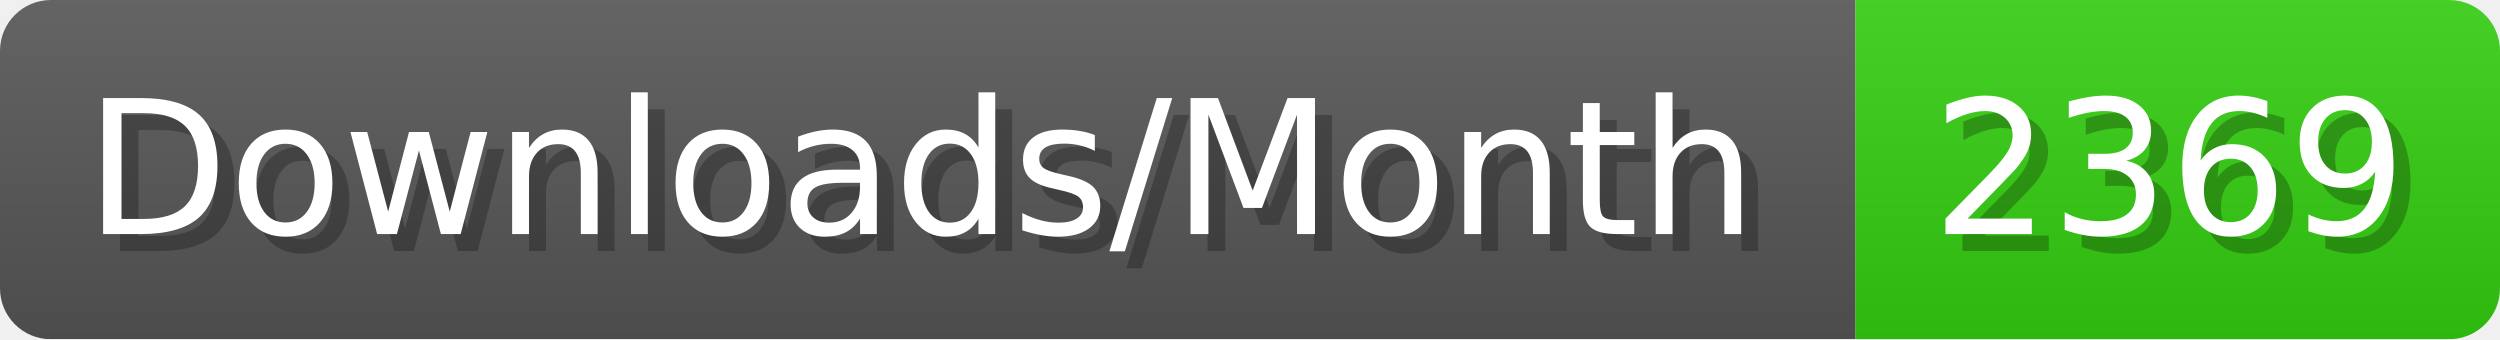
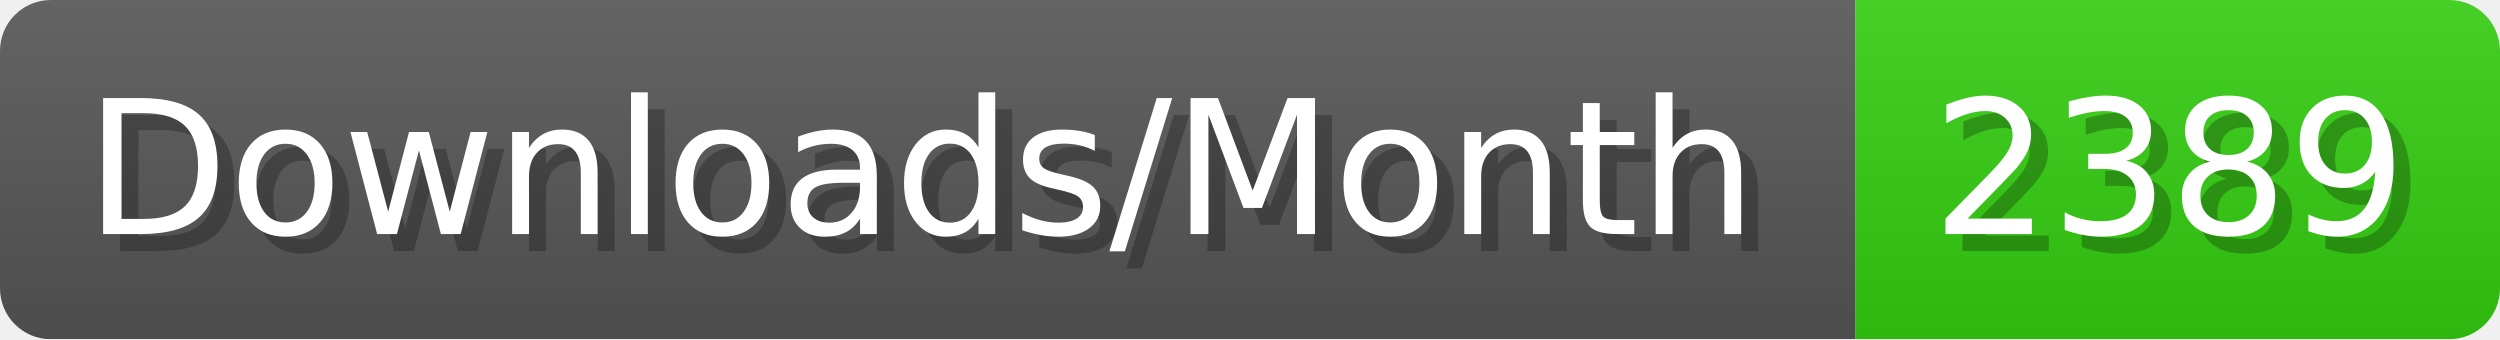
- <svg xmlns="http://www.w3.org/2000/svg" width="147.4" height="20" viewBox="0 0 1474 200" role="img" aria-label="Downloads/Month: 2369">
+ <svg xmlns="http://www.w3.org/2000/svg" width="147.4" height="20" viewBox="0 0 1474 200" role="img" aria-label="Downloads/Month: 2389">
  <linearGradient id="YlXUI" x2="0" y2="100%">
    <stop offset="0" stop-opacity=".1" stop-color="#EEE" />
    <stop offset="1" stop-opacity=".1" />
  </linearGradient>
  <mask id="JHhop">
    <rect width="1474" height="200" rx="30" fill="#FFF" />
  </mask>
  <g mask="url(#JHhop)">
    <rect width="1094" height="200" fill="#555" />
    <rect width="380" height="200" fill="#3C1" x="1094" />
    <rect width="1474" height="200" fill="url(#YlXUI)" />
  </g>
  <g aria-hidden="true" fill="#fff" text-anchor="start" font-family="Verdana,DejaVu Sans,sans-serif" font-size="110">
    <text x="60" y="148" textLength="994" fill="#000" opacity="0.25">Downloads/Month</text>
    <text x="50" y="138" textLength="994">Downloads/Month</text>
-     <text x="1149" y="148" textLength="280" fill="#000" opacity="0.25">2369</text>
-     <text x="1139" y="138" textLength="280">2369</text>
+     <text x="1149" y="148" textLength="280" fill="#000" opacity="0.25">2389</text>
+     <text x="1139" y="138" textLength="280">2389</text>
  </g>
</svg>
